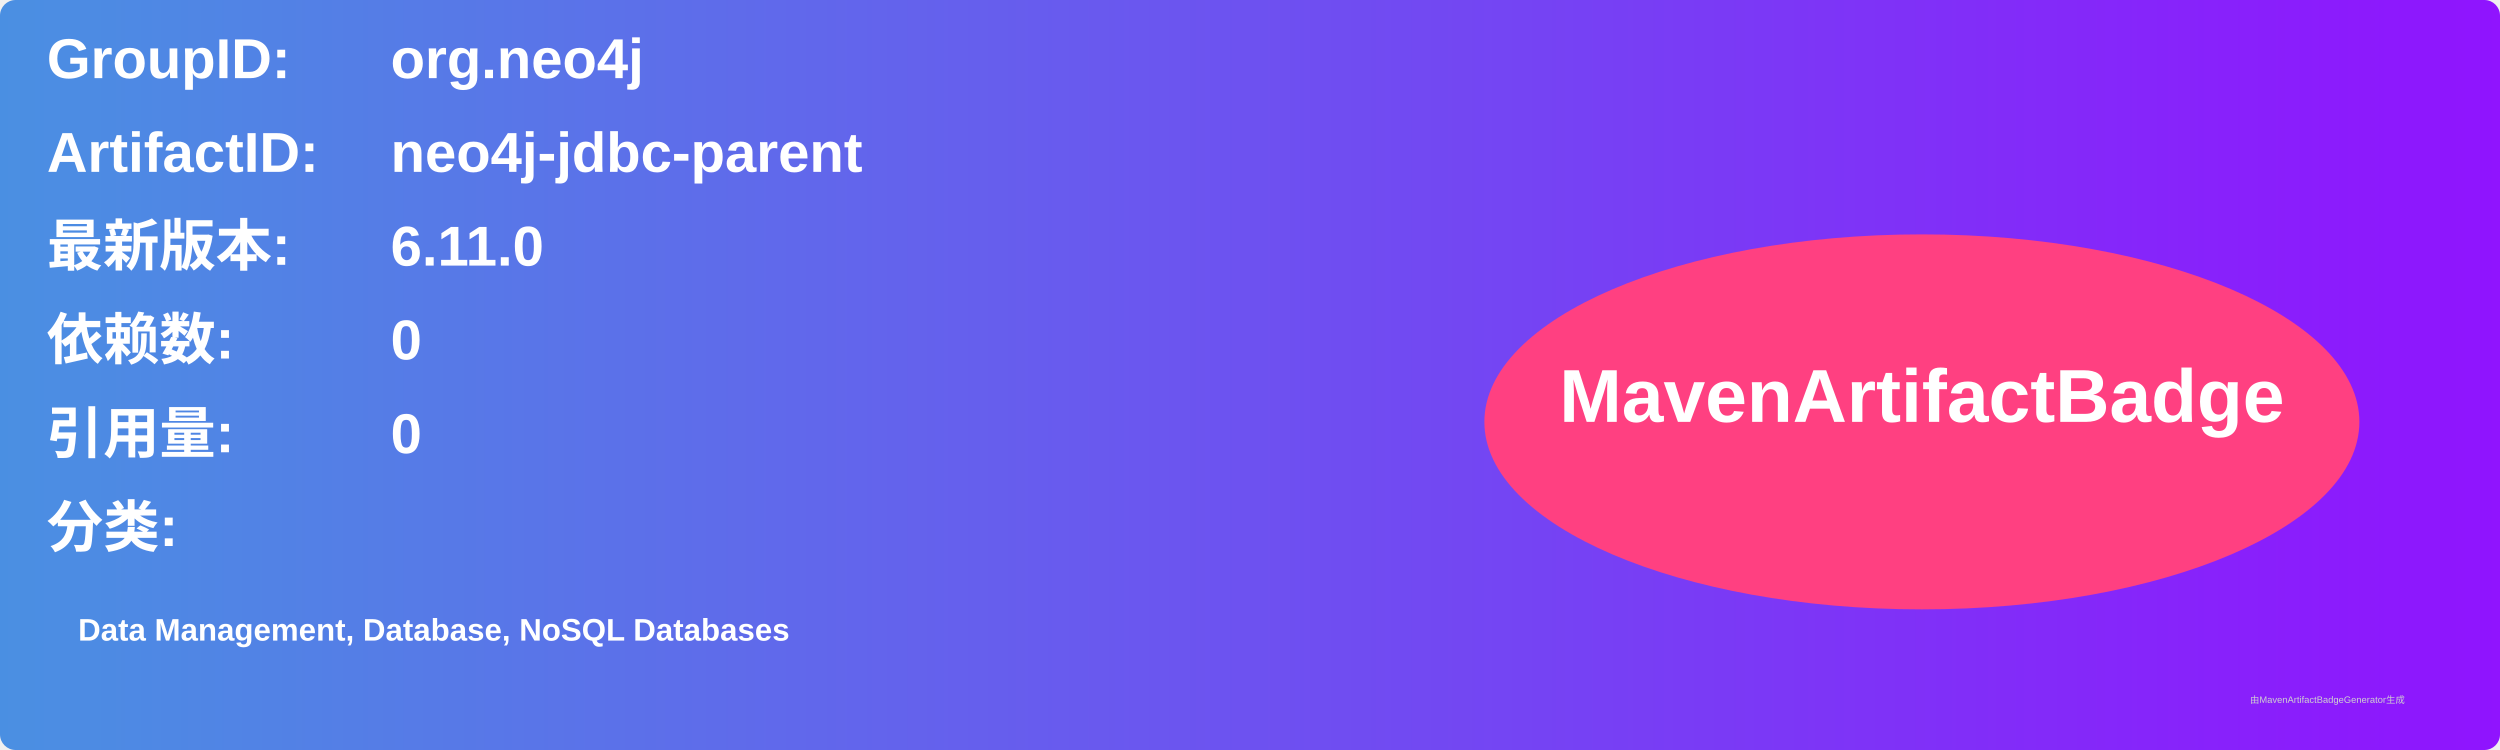
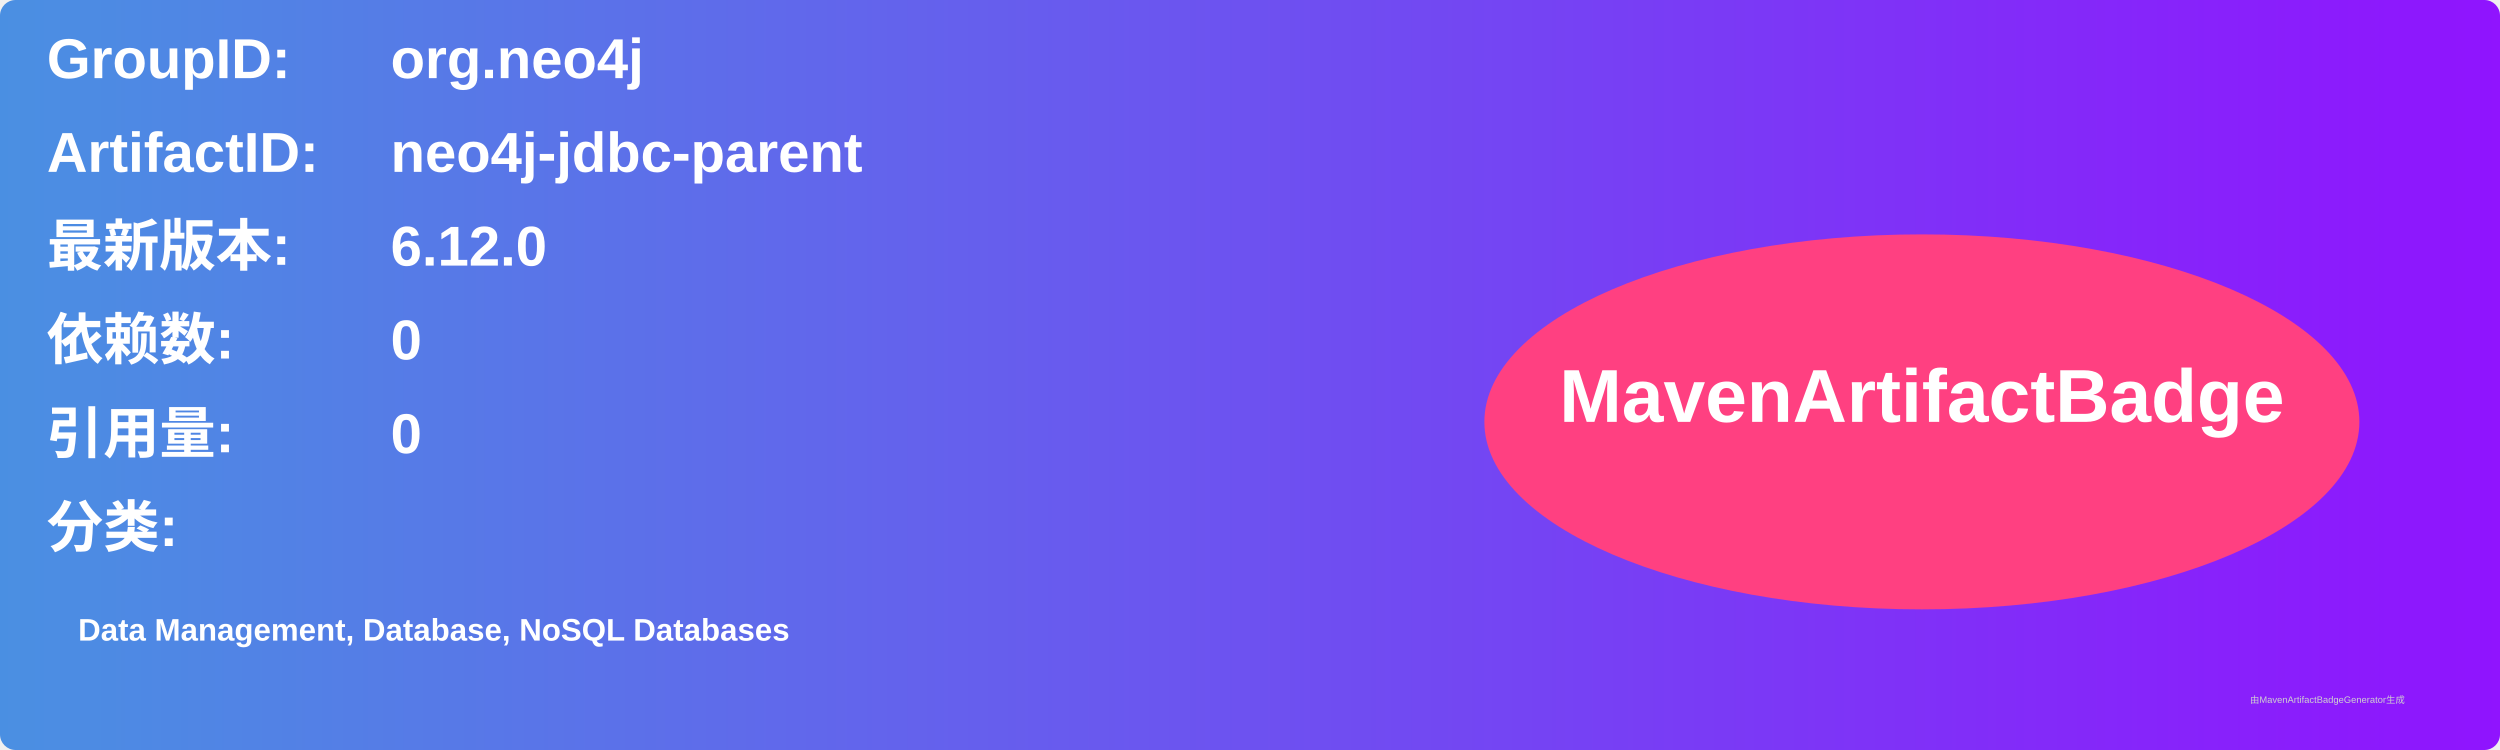
<svg xmlns="http://www.w3.org/2000/svg" width="800" height="240" viewBox="0 0 800 240">
  <linearGradient id="grad" x1="0%" y1="0%" x2="100%" y2="0%">
    <stop offset="0%" stop-color="#4a90e2" />
    <stop offset="100%" stop-color="#9013fe" />
  </linearGradient>
  <rect width="100%" height="100%" rx="5" ry="5" fill="url(#grad)" />
  <g transform="translate(15, 15)">
    <text x="0" y="10" font-family="Arial" font-size="18" fill="white" font-weight="bold" width="260">GroupID:</text>
    <text x="110" y="10" font-family="Arial" font-size="18" fill="white" font-weight="bold" width="460">org.neo4j</text>
    <text x="0" y="40" font-family="Arial" font-size="18" fill="white" font-weight="bold" width="260">ArtifactID:</text>
    <text x="110" y="40" font-family="Arial" font-size="18" fill="white" font-weight="bold" width="460">neo4j-jdbc-parent</text>
    <text x="0" y="70" font-family="Arial" font-size="18" fill="white" font-weight="bold">最新版本:</text>
    <text x="110" y="70" font-family="Arial" font-size="18" fill="white" font-weight="bold">
-       <tspan font-weight="bold">6.11.0</tspan>
+       <tspan font-weight="bold">6.12.0</tspan>
    </text>
    <text x="0" y="100" font-family="Arial" font-size="18" fill="white" font-weight="bold">依赖数: </text>
    <text x="110" y="100" font-family="Arial" font-size="18" fill="white">
      <tspan font-weight="bold">0</tspan>
    </text>
    <text x="0" y="130" font-family="Arial" font-size="18" fill="white" font-weight="bold">引用量: </text>
    <text x="110" y="130" font-family="Arial" font-size="18" fill="white">
      <tspan font-weight="bold">0</tspan>
    </text>
    <text x="0" y="160" font-family="Arial" font-size="18" fill="white" font-weight="bold">分类:</text>
    <text x="10" y="190" font-family="Arial" font-size="10" fill="white">
      <tspan font-weight="bold">Data Management, Database, NoSQL Databases</tspan>
    </text>
    <ellipse cx="600" cy="120" rx="140" ry="60" fill="#ff4081" />
    <text x="600" y="120" text-anchor="middle" font-family="Arial" font-size="24" fill="white" font-weight="bold">MavenArtifactBadge</text>
  </g>
  <text x="720" y="225" font-family="Arial" font-size="3" fill="#d0d0d0">由MavenArtifactBadgeGenerator生成</text>
</svg>
